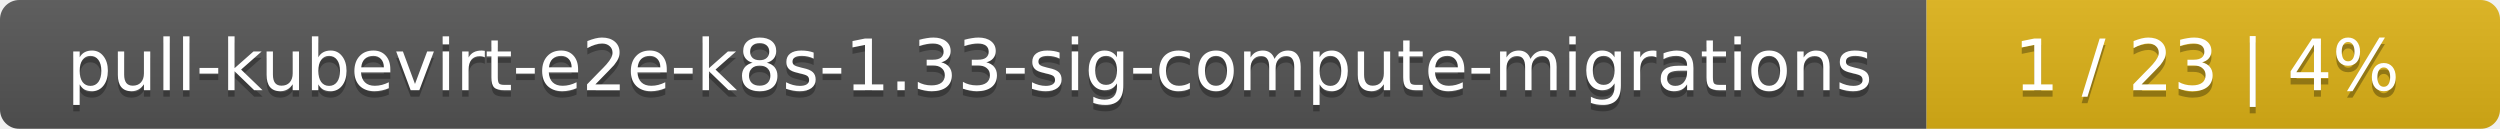
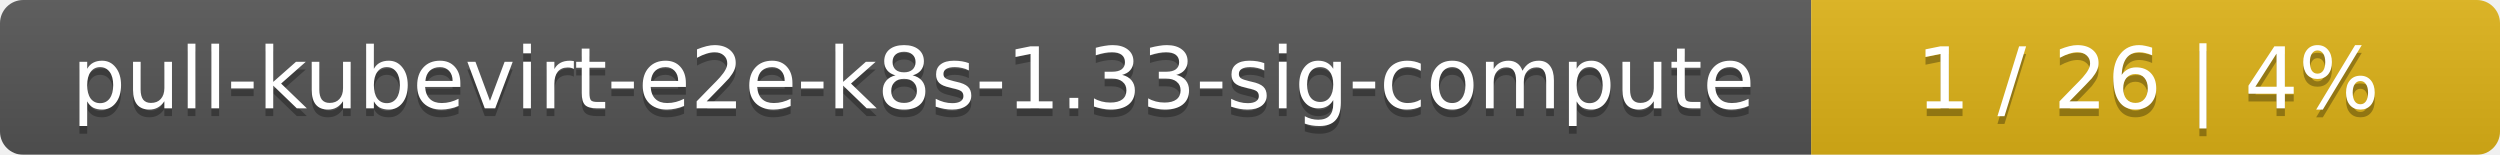
- <svg xmlns="http://www.w3.org/2000/svg" width="388" height="20">
+ <svg xmlns="http://www.w3.org/2000/svg" width="323" height="20">
  <linearGradient id="smooth" x2="0" y2="100%">
    <stop offset="0" stop-color="#bbb" stop-opacity=".1" />
    <stop offset="1" stop-opacity=".1" />
  </linearGradient>
  <mask id="round">
-     <rect width="388" height="20" rx="3" fill="#fff" />
+     <rect width="323" height="20" rx="3" fill="#fff" />
  </mask>
  <g mask="url(#round)">
-     <rect width="299" height="20" fill="#555" />
-     <rect x="299" width="89" height="20" fill="#dfb317" />
-     <rect width="388" height="20" fill="url(#smooth)" />
+     <rect width="234" height="20" fill="#555" />
+     <rect x="234" width="89" height="20" fill="#dfb317" />
+     <rect width="323" height="20" fill="url(#smooth)" />
  </g>
  <g fill="#fff" text-anchor="middle" font-family="DejaVu Sans,Verdana,Geneva,sans-serif" font-size="11">
-     <text x="150.5" y="15" fill="#010101" fill-opacity=".3">pull-kubevirt-e2e-k8s-1.33-sig-compute-migrations</text>
-     <text x="150.5" y="14">pull-kubevirt-e2e-k8s-1.33-sig-compute-migrations</text>
-     <text x="342.5" y="15" fill="#010101" fill-opacity=".3">1 / 23    |    4%</text>
-     <text x="342.5" y="14">1 / 23    |    4%</text>
+     <text x="118" y="15" fill="#010101" fill-opacity=".3">pull-kubevirt-e2e-k8s-1.33-sig-compute</text>
+     <text x="118" y="14">pull-kubevirt-e2e-k8s-1.33-sig-compute</text>
+     <text x="277.5" y="15" fill="#010101" fill-opacity=".3">1 / 26    |    4%</text>
+     <text x="277.5" y="14">1 / 26    |    4%</text>
  </g>
</svg>
